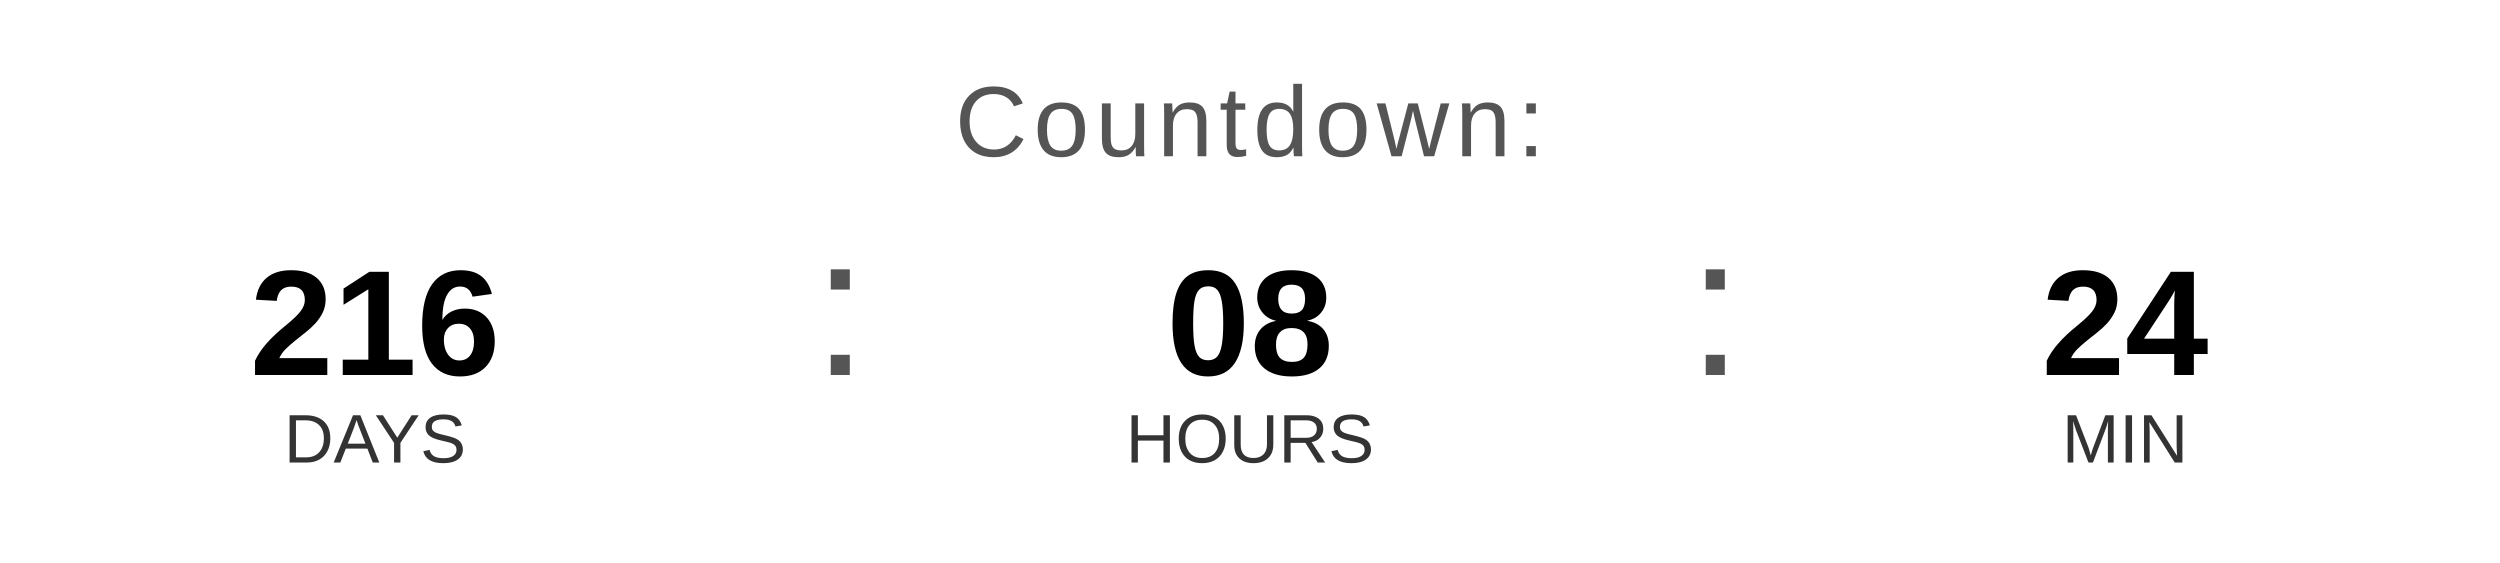
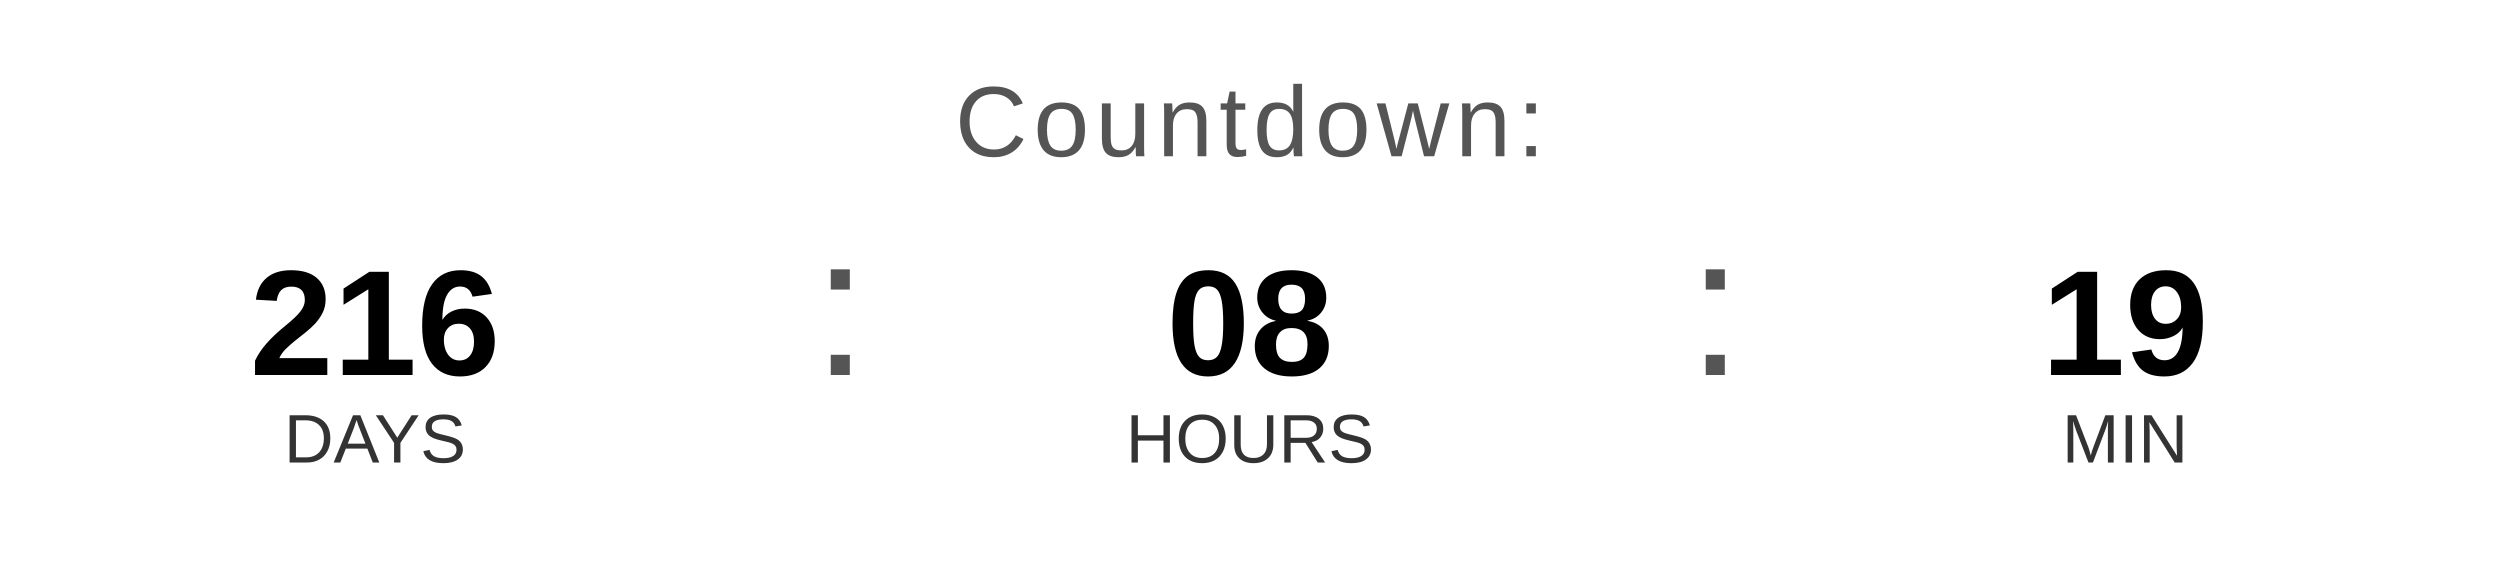
<svg xmlns="http://www.w3.org/2000/svg" width="400" height="90" viewBox="0 0 400 90">
  <text x="200" y="25" font-family="Arial, Helvetica, sans-serif" font-size="16" fill="#555555" text-anchor="middle" letter-spacing="1">
    Countdown:
  </text>
  <text x="60" y="60" font-family="Arial, Helvetica, sans-serif" font-size="24" font-weight="bold" fill="#000000" text-anchor="middle">216</text>
  <text x="60" y="74" font-family="Arial, Helvetica, sans-serif" font-size="11" fill="#333333" text-anchor="middle">DAYS</text>
  <text x="130" y="60" font-family="Arial, sans-serif" font-size="32" fill="#555555">:</text>
  <text x="200" y="60" font-family="Arial, Helvetica, sans-serif" font-size="24" font-weight="bold" fill="#000000" text-anchor="middle">08</text>
  <text x="200" y="74" font-family="Arial, Helvetica, sans-serif" font-size="11" fill="#333333" text-anchor="middle">HOURS</text>
  <text x="270" y="60" font-family="Arial, sans-serif" font-size="32" fill="#555555">:</text>
-   <text x="340" y="60" font-family="Arial, Helvetica, sans-serif" font-size="24" font-weight="bold" fill="#000000" text-anchor="middle">24</text>
+   <text x="340" y="60" font-family="Arial, Helvetica, sans-serif" font-size="24" font-weight="bold" fill="#000000" text-anchor="middle">19</text>
  <text x="340" y="74" font-family="Arial, Helvetica, sans-serif" font-size="11" fill="#333333" text-anchor="middle">MIN</text>
</svg>
